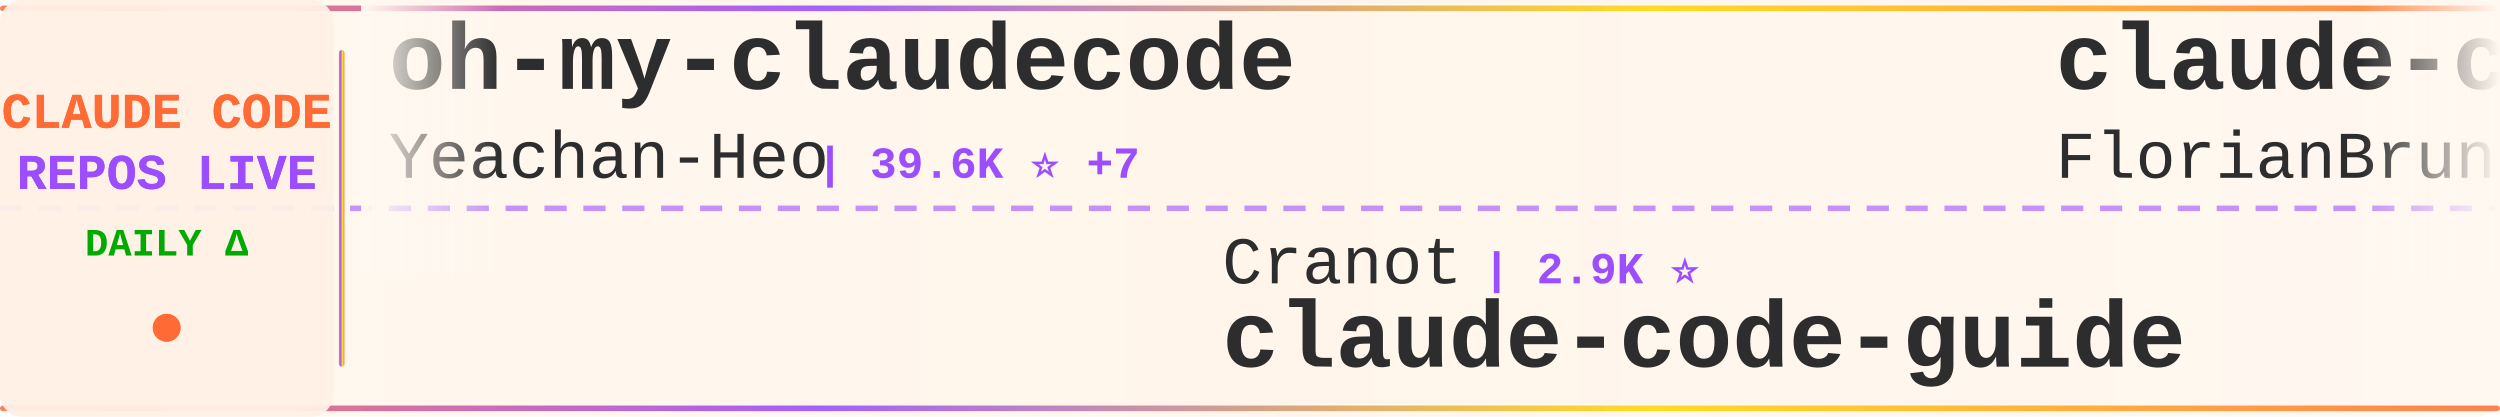
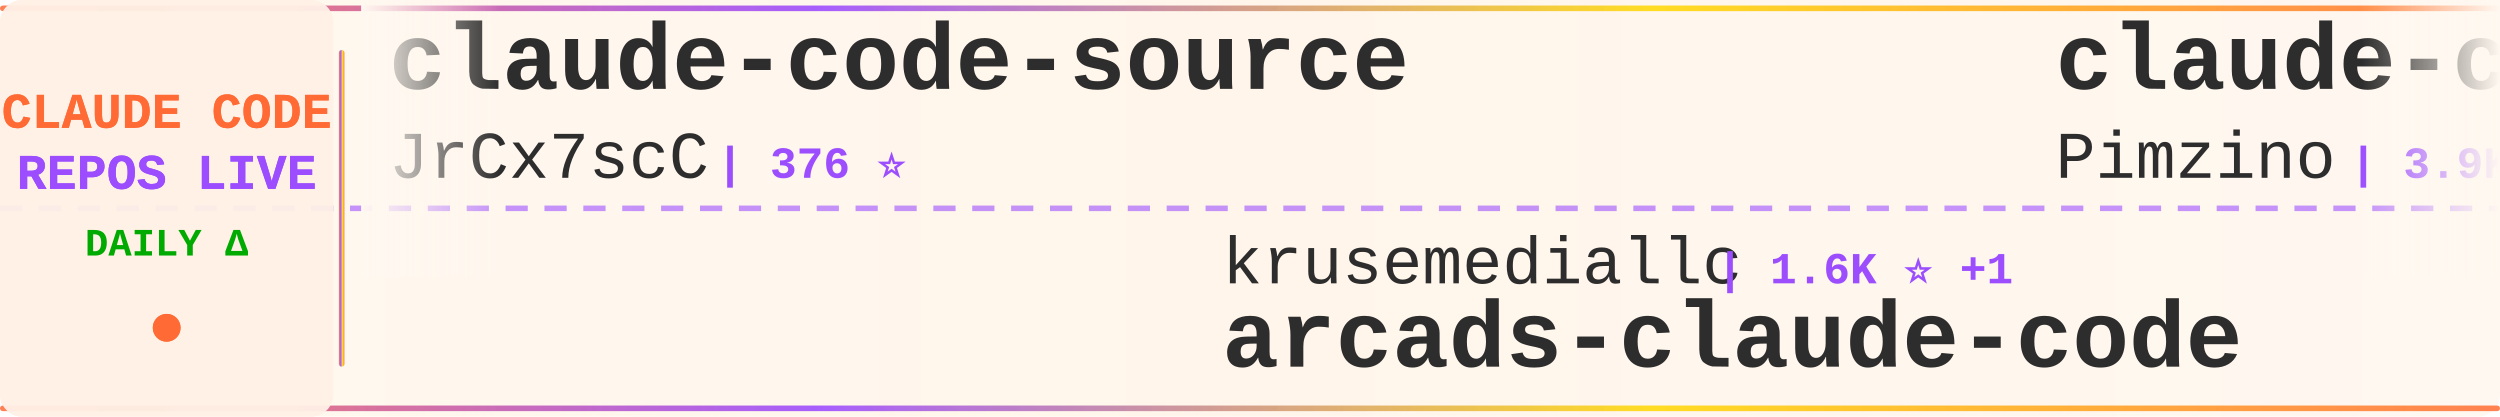
<svg xmlns="http://www.w3.org/2000/svg" width="900" height="150">
  <defs>
    <linearGradient id="tickerBg" x1="0%" y1="0%" x2="100%" y2="0%">
      <stop offset="0%" style="stop-color:#fff8f0;stop-opacity:0.98" />
      <stop offset="50%" style="stop-color:#fff5eb;stop-opacity:1" />
      <stop offset="100%" style="stop-color:#fff8f0;stop-opacity:0.98" />
    </linearGradient>
    <linearGradient id="borderGrad" x1="0%" y1="0%" x2="100%" y2="0%">
      <stop offset="0%" style="stop-color:#FF6B35;stop-opacity:0.85">
        <animate attributeName="stop-opacity" values="0.85;1;0.85" dur="2s" repeatCount="indefinite" />
      </stop>
      <stop offset="33%" style="stop-color:#9C4EFF;stop-opacity:0.9">
        <animate attributeName="stop-opacity" values="0.9;1;0.9" dur="2.2s" repeatCount="indefinite" />
      </stop>
      <stop offset="66%" style="stop-color:#FFD700;stop-opacity:0.85">
        <animate attributeName="stop-opacity" values="0.85;1;0.85" dur="1.8s" repeatCount="indefinite" />
      </stop>
      <stop offset="100%" style="stop-color:#FF6B35;stop-opacity:0.85">
        <animate attributeName="stop-opacity" values="0.85;1;0.85" dur="2s" repeatCount="indefinite" />
      </stop>
    </linearGradient>
    <filter id="textGlow">
      <feGaussianBlur stdDeviation="0.15" result="coloredBlur" />
      <feMerge>
        <feMergeNode in="coloredBlur" />
        <feMergeNode in="SourceGraphic" />
      </feMerge>
    </filter>
    <filter id="metricGlow">
      <feGaussianBlur stdDeviation="0.2" result="coloredBlur" />
      <feMerge>
        <feMergeNode in="coloredBlur" />
        <feMergeNode in="SourceGraphic" />
      </feMerge>
    </filter>
    <linearGradient id="leftFade" x1="0%" y1="0%" x2="100%" y2="0%">
      <stop offset="0%" style="stop-color:#fff8f0;stop-opacity:1" />
      <stop offset="100%" style="stop-color:#fff8f0;stop-opacity:0" />
    </linearGradient>
    <linearGradient id="rightFade" x1="0%" y1="0%" x2="100%" y2="0%">
      <stop offset="0%" style="stop-color:#fff8f0;stop-opacity:0" />
      <stop offset="100%" style="stop-color:#fff8f0;stop-opacity:1" />
    </linearGradient>
  </defs>
  <rect width="900" height="150" fill="url(#tickerBg)" rx="8" />
  <rect x="0" y="2" width="900" height="2" fill="url(#borderGrad)" rx="1" />
  <rect x="0" y="146" width="900" height="2" fill="url(#borderGrad)" rx="1" />
  <line x1="0" y1="75" x2="900" y2="75" stroke="#9C4EFF" stroke-width="2" stroke-dasharray="8 6" opacity="0.6" />
  <rect x="0" y="0" width="120" height="150" fill="#fff0e6" opacity="0.95" rx="8" />
  <text x="60" y="46" font-family="'Courier New', monospace" font-size="18" font-weight="bold" fill="#FF6B35" text-anchor="middle" filter="url(#textGlow)">
    CLAUDE CODE
  </text>
  <text x="60" y="68" font-family="'Courier New', monospace" font-size="18" font-weight="bold" fill="#9C4EFF" text-anchor="middle" filter="url(#textGlow)">
    REPOS LIVE
  </text>
  <text x="60" y="92" font-family="'Courier New', monospace" font-size="14" font-weight="bold" fill="#00aa00" text-anchor="middle">
    DAILY Δ
  </text>
  <circle cx="60" cy="118" r="5" fill="#FF6B35" filter="url(#metricGlow)">
    <animate attributeName="r" values="4;6;4" dur="1.5s" repeatCount="indefinite" />
    <animate attributeName="opacity" values="0.6;1;0.6" dur="1.5s" repeatCount="indefinite" />
  </circle>
  <rect x="122" y="18" width="2" height="114" fill="url(#borderGrad)" rx="1" />
  <clipPath id="tickerClip">
    <rect x="130" y="0" width="770" height="150" />
  </clipPath>
  <g clip-path="url(#tickerClip)">
    <g id="tickerItems">
      <animateTransform attributeName="transform" attributeType="XML" type="translate" from="0 0" to="-3000 0" dur="54s" repeatCount="indefinite" />
      <g transform="translate(0, 0)">
-         <text x="140" y="32" font-family="'Courier New', monospace" font-size="34" font-weight="bold" fill="#2d2d2d">oh-my-claudecode</text>
-         <text x="140" y="64" font-family="'Courier New', monospace" font-size="24" font-weight="normal" fill="#2d2d2d" opacity="1.0">Yeachan-Heo</text>
-         <text x="294" y="64" font-family="'Courier New', monospace" font-size="16" font-weight="bold" fill="#9C4EFF"> | 39.6K ⭐ +7</text>
+         <text x="140" y="32" font-family="'Courier New', monospace" font-size="34" font-weight="bold" fill="#2d2d2d">claude-code-source</text>
+         <text x="140" y="64" font-family="'Courier New', monospace" font-size="24" font-weight="normal" fill="#2d2d2d" opacity="1.0">JrCx7scC</text>
+         <text x="258" y="64" font-family="'Courier New', monospace" font-size="16" font-weight="bold" fill="#9C4EFF"> | 376 ⭐</text>
      </g>
      <g transform="translate(300, 0)">
-         <text x="140" y="102" font-family="'Courier New', monospace" font-size="24" font-weight="normal" fill="#2d2d2d" opacity="1.0">Cranot</text>
-         <text x="234" y="102" font-family="'Courier New', monospace" font-size="16" font-weight="bold" fill="#9C4EFF"> | 2.9K ⭐</text>
+         <text x="140" y="102" font-family="'Courier New', monospace" font-size="24" font-weight="normal" fill="#2d2d2d" opacity="1.0">krusemediallc</text>
+         <text x="318" y="102" font-family="'Courier New', monospace" font-size="16" font-weight="bold" fill="#9C4EFF"> | 1.6K ⭐ +1</text>
+         <text x="140" y="132" font-family="'Courier New', monospace" font-size="34" font-weight="bold" fill="#2d2d2d">arcads-claude-code</text>
+       </g>
+       <g transform="translate(600, 0)">
+         <text x="140" y="32" font-family="'Courier New', monospace" font-size="34" font-weight="bold" fill="#2d2d2d">claude-code-spec-workflo...</text>
+         <text x="140" y="64" font-family="'Courier New', monospace" font-size="24" font-weight="normal" fill="#2d2d2d" opacity="1.0">Pimzino</text>
+         <text x="246" y="64" font-family="'Courier New', monospace" font-size="16" font-weight="bold" fill="#9C4EFF"> | 3.9K ⭐</text>
+       </g>
+       <g transform="translate(900, 0)">
+         <text x="140" y="102" font-family="'Courier New', monospace" font-size="24" font-weight="normal" fill="#2d2d2d" opacity="1.0">ChinaSiro</text>
+         <text x="270" y="102" font-family="'Courier New', monospace" font-size="16" font-weight="bold" fill="#9C4EFF"> | 9.7K ⭐</text>
+         <text x="140" y="132" font-family="'Courier New', monospace" font-size="34" font-weight="bold" fill="#2d2d2d">claude-code-sourcemap</text>
+       </g>
+       <g transform="translate(1200, 0)">
+         <text x="140" y="32" font-family="'Courier New', monospace" font-size="34" font-weight="bold" fill="#2d2d2d">claude_codex_bridge</text>
+         <text x="140" y="64" font-family="'Courier New', monospace" font-size="24" font-weight="normal" fill="#2d2d2d" opacity="1.0">SeemSeam</text>
+         <text x="258" y="64" font-family="'Courier New', monospace" font-size="16" font-weight="bold" fill="#9C4EFF"> | 3.5K ⭐</text>
+       </g>
+       <g transform="translate(1500, 0)">
+         <text x="140" y="102" font-family="'Courier New', monospace" font-size="24" font-weight="normal" fill="#2d2d2d" opacity="1.0">zebbern</text>
+         <text x="246" y="102" font-family="'Courier New', monospace" font-size="16" font-weight="bold" fill="#9C4EFF"> | 4.6K ⭐</text>
        <text x="140" y="132" font-family="'Courier New', monospace" font-size="34" font-weight="bold" fill="#2d2d2d">claude-code-guide</text>
      </g>
-       <g transform="translate(600, 0)">
-         <text x="140" y="32" font-family="'Courier New', monospace" font-size="34" font-weight="bold" fill="#2d2d2d">claude-code-ultimate-gui...</text>
-         <text x="140" y="64" font-family="'Courier New', monospace" font-size="24" font-weight="normal" fill="#2d2d2d" opacity="1.0">FlorianBruniaux</text>
-         <text x="342" y="64" font-family="'Courier New', monospace" font-size="16" font-weight="bold" fill="#9C4EFF"> | 6.1K ⭐ +1</text>
-       </g>
-       <g transform="translate(900, 0)">
-         <text x="140" y="102" font-family="'Courier New', monospace" font-size="24" font-weight="normal" fill="#2d2d2d" opacity="1.0">Piebald-AI</text>
-         <text x="282" y="102" font-family="'Courier New', monospace" font-size="16" font-weight="bold" fill="#9C4EFF"> | 12.8K ⭐ +2</text>
-         <text x="140" y="132" font-family="'Courier New', monospace" font-size="34" font-weight="bold" fill="#2d2d2d">claude-code-system-promp...</text>
-       </g>
-       <g transform="translate(1200, 0)">
+       <g transform="translate(1800, 0)">
        <text x="140" y="32" font-family="'Courier New', monospace" font-size="34" font-weight="bold" fill="#2d2d2d">claude-code-source</text>
        <text x="140" y="64" font-family="'Courier New', monospace" font-size="24" font-weight="normal" fill="#2d2d2d" opacity="1.0">hangsman</text>
        <text x="258" y="64" font-family="'Courier New', monospace" font-size="16" font-weight="bold" fill="#9C4EFF"> | 797 ⭐</text>
      </g>
-       <g transform="translate(1500, 0)">
-         <text x="140" y="102" font-family="'Courier New', monospace" font-size="24" font-weight="normal" fill="#2d2d2d" opacity="1.0">zstmfhy</text>
-         <text x="246" y="102" font-family="'Courier New', monospace" font-size="16" font-weight="bold" fill="#9C4EFF"> | 188 ⭐</text>
-         <text x="140" y="132" font-family="'Courier New', monospace" font-size="34" font-weight="bold" fill="#2d2d2d">Claude-code</text>
-       </g>
-       <g transform="translate(1800, 0)">
-         <text x="140" y="32" font-family="'Courier New', monospace" font-size="34" font-weight="bold" fill="#2d2d2d">ClaudeCode</text>
-         <text x="140" y="64" font-family="'Courier New', monospace" font-size="24" font-weight="normal" fill="#2d2d2d" opacity="1.0">guanshan</text>
-         <text x="258" y="64" font-family="'Courier New', monospace" font-size="16" font-weight="bold" fill="#9C4EFF"> | 60 ⭐</text>
-       </g>
      <g transform="translate(2100, 0)">
-         <text x="140" y="102" font-family="'Courier New', monospace" font-size="24" font-weight="normal" fill="#2d2d2d" opacity="1.0">techjarves</text>
-         <text x="282" y="102" font-family="'Courier New', monospace" font-size="16" font-weight="bold" fill="#9C4EFF"> | 1.5K ⭐</text>
-         <text x="140" y="132" font-family="'Courier New', monospace" font-size="34" font-weight="bold" fill="#2d2d2d">ClaudeCode-Portable</text>
+         <text x="140" y="102" font-family="'Courier New', monospace" font-size="24" font-weight="normal" fill="#2d2d2d" opacity="1.0">disler</text>
+         <text x="234" y="102" font-family="'Courier New', monospace" font-size="16" font-weight="bold" fill="#9C4EFF"> | 3.9K ⭐</text>
+         <text x="140" y="132" font-family="'Courier New', monospace" font-size="34" font-weight="bold" fill="#2d2d2d">claude-code-hooks-master...</text>
      </g>
      <g transform="translate(2400, 0)">
-         <text x="140" y="32" font-family="'Courier New', monospace" font-size="34" font-weight="bold" fill="#2d2d2d">claude-code-base-action</text>
-         <text x="140" y="64" font-family="'Courier New', monospace" font-size="24" font-weight="normal" fill="#2d2d2d" opacity="1.0">anthropics</text>
-         <text x="282" y="64" font-family="'Courier New', monospace" font-size="16" font-weight="bold" fill="#9C4EFF"> | 995 ⭐</text>
+         <text x="140" y="32" font-family="'Courier New', monospace" font-size="34" font-weight="bold" fill="#2d2d2d">claude-code-showcase</text>
+         <text x="140" y="64" font-family="'Courier New', monospace" font-size="24" font-weight="normal" fill="#2d2d2d" opacity="1.0">ChrisWiles</text>
+         <text x="282" y="64" font-family="'Courier New', monospace" font-size="16" font-weight="bold" fill="#9C4EFF"> | 6.1K ⭐</text>
      </g>
      <g transform="translate(2700, 0)">
-         <text x="140" y="102" font-family="'Courier New', monospace" font-size="24" font-weight="normal" fill="#2d2d2d" opacity="1.0">Alishahryar1</text>
-         <text x="306" y="102" font-family="'Courier New', monospace" font-size="16" font-weight="bold" fill="#9C4EFF"> | 56.6K ⭐ +78</text>
-         <text x="140" y="132" font-family="'Courier New', monospace" font-size="34" font-weight="bold" fill="#2d2d2d">free-claude-code</text>
+         <text x="140" y="102" font-family="'Courier New', monospace" font-size="24" font-weight="normal" fill="#2d2d2d" opacity="1.0">VILA-Lab</text>
+         <text x="258" y="102" font-family="'Courier New', monospace" font-size="16" font-weight="bold" fill="#9C4EFF"> | 2.1K ⭐ +1</text>
+         <text x="140" y="132" font-family="'Courier New', monospace" font-size="34" font-weight="bold" fill="#2d2d2d">Dive-into-Claude-Code</text>
      </g>
      <g transform="translate(3000, 0)">
-         <text x="140" y="32" font-family="'Courier New', monospace" font-size="34" font-weight="bold" fill="#2d2d2d">oh-my-claudecode</text>
-         <text x="140" y="64" font-family="'Courier New', monospace" font-size="24" font-weight="normal" fill="#2d2d2d" opacity="1.0">Yeachan-Heo</text>
-         <text x="294" y="64" font-family="'Courier New', monospace" font-size="16" font-weight="bold" fill="#9C4EFF"> | 39.6K ⭐ +7</text>
+         <text x="140" y="32" font-family="'Courier New', monospace" font-size="34" font-weight="bold" fill="#2d2d2d">claude-code-source</text>
+         <text x="140" y="64" font-family="'Courier New', monospace" font-size="24" font-weight="normal" fill="#2d2d2d" opacity="1.0">JrCx7scC</text>
+         <text x="258" y="64" font-family="'Courier New', monospace" font-size="16" font-weight="bold" fill="#9C4EFF"> | 376 ⭐</text>
      </g>
      <g transform="translate(3300, 0)">
-         <text x="140" y="102" font-family="'Courier New', monospace" font-size="24" font-weight="normal" fill="#2d2d2d" opacity="1.0">Cranot</text>
-         <text x="234" y="102" font-family="'Courier New', monospace" font-size="16" font-weight="bold" fill="#9C4EFF"> | 2.9K ⭐</text>
-         <text x="140" y="132" font-family="'Courier New', monospace" font-size="34" font-weight="bold" fill="#2d2d2d">claude-code-guide</text>
+         <text x="140" y="102" font-family="'Courier New', monospace" font-size="24" font-weight="normal" fill="#2d2d2d" opacity="1.0">krusemediallc</text>
+         <text x="318" y="102" font-family="'Courier New', monospace" font-size="16" font-weight="bold" fill="#9C4EFF"> | 1.6K ⭐ +1</text>
+         <text x="140" y="132" font-family="'Courier New', monospace" font-size="34" font-weight="bold" fill="#2d2d2d">arcads-claude-code</text>
      </g>
      <g transform="translate(3600, 0)">
-         <text x="140" y="32" font-family="'Courier New', monospace" font-size="34" font-weight="bold" fill="#2d2d2d">claude-code-ultimate-gui...</text>
-         <text x="140" y="64" font-family="'Courier New', monospace" font-size="24" font-weight="normal" fill="#2d2d2d" opacity="1.0">FlorianBruniaux</text>
-         <text x="342" y="64" font-family="'Courier New', monospace" font-size="16" font-weight="bold" fill="#9C4EFF"> | 6.1K ⭐ +1</text>
+         <text x="140" y="32" font-family="'Courier New', monospace" font-size="34" font-weight="bold" fill="#2d2d2d">claude-code-spec-workflo...</text>
+         <text x="140" y="64" font-family="'Courier New', monospace" font-size="24" font-weight="normal" fill="#2d2d2d" opacity="1.0">Pimzino</text>
+         <text x="246" y="64" font-family="'Courier New', monospace" font-size="16" font-weight="bold" fill="#9C4EFF"> | 3.9K ⭐</text>
      </g>
      <g transform="translate(3900, 0)">
-         <text x="140" y="102" font-family="'Courier New', monospace" font-size="24" font-weight="normal" fill="#2d2d2d" opacity="1.0">Piebald-AI</text>
-         <text x="282" y="102" font-family="'Courier New', monospace" font-size="16" font-weight="bold" fill="#9C4EFF"> | 12.8K ⭐ +2</text>
-         <text x="140" y="132" font-family="'Courier New', monospace" font-size="34" font-weight="bold" fill="#2d2d2d">claude-code-system-promp...</text>
+         <text x="140" y="102" font-family="'Courier New', monospace" font-size="24" font-weight="normal" fill="#2d2d2d" opacity="1.0">ChinaSiro</text>
+         <text x="270" y="102" font-family="'Courier New', monospace" font-size="16" font-weight="bold" fill="#9C4EFF"> | 9.7K ⭐</text>
+         <text x="140" y="132" font-family="'Courier New', monospace" font-size="34" font-weight="bold" fill="#2d2d2d">claude-code-sourcemap</text>
      </g>
    </g>
  </g>
  <rect x="130" y="0" width="50" height="100" fill="url(#leftFade)" />
  <rect x="850" y="0" width="50" height="100" fill="url(#rightFade)" />
</svg>
